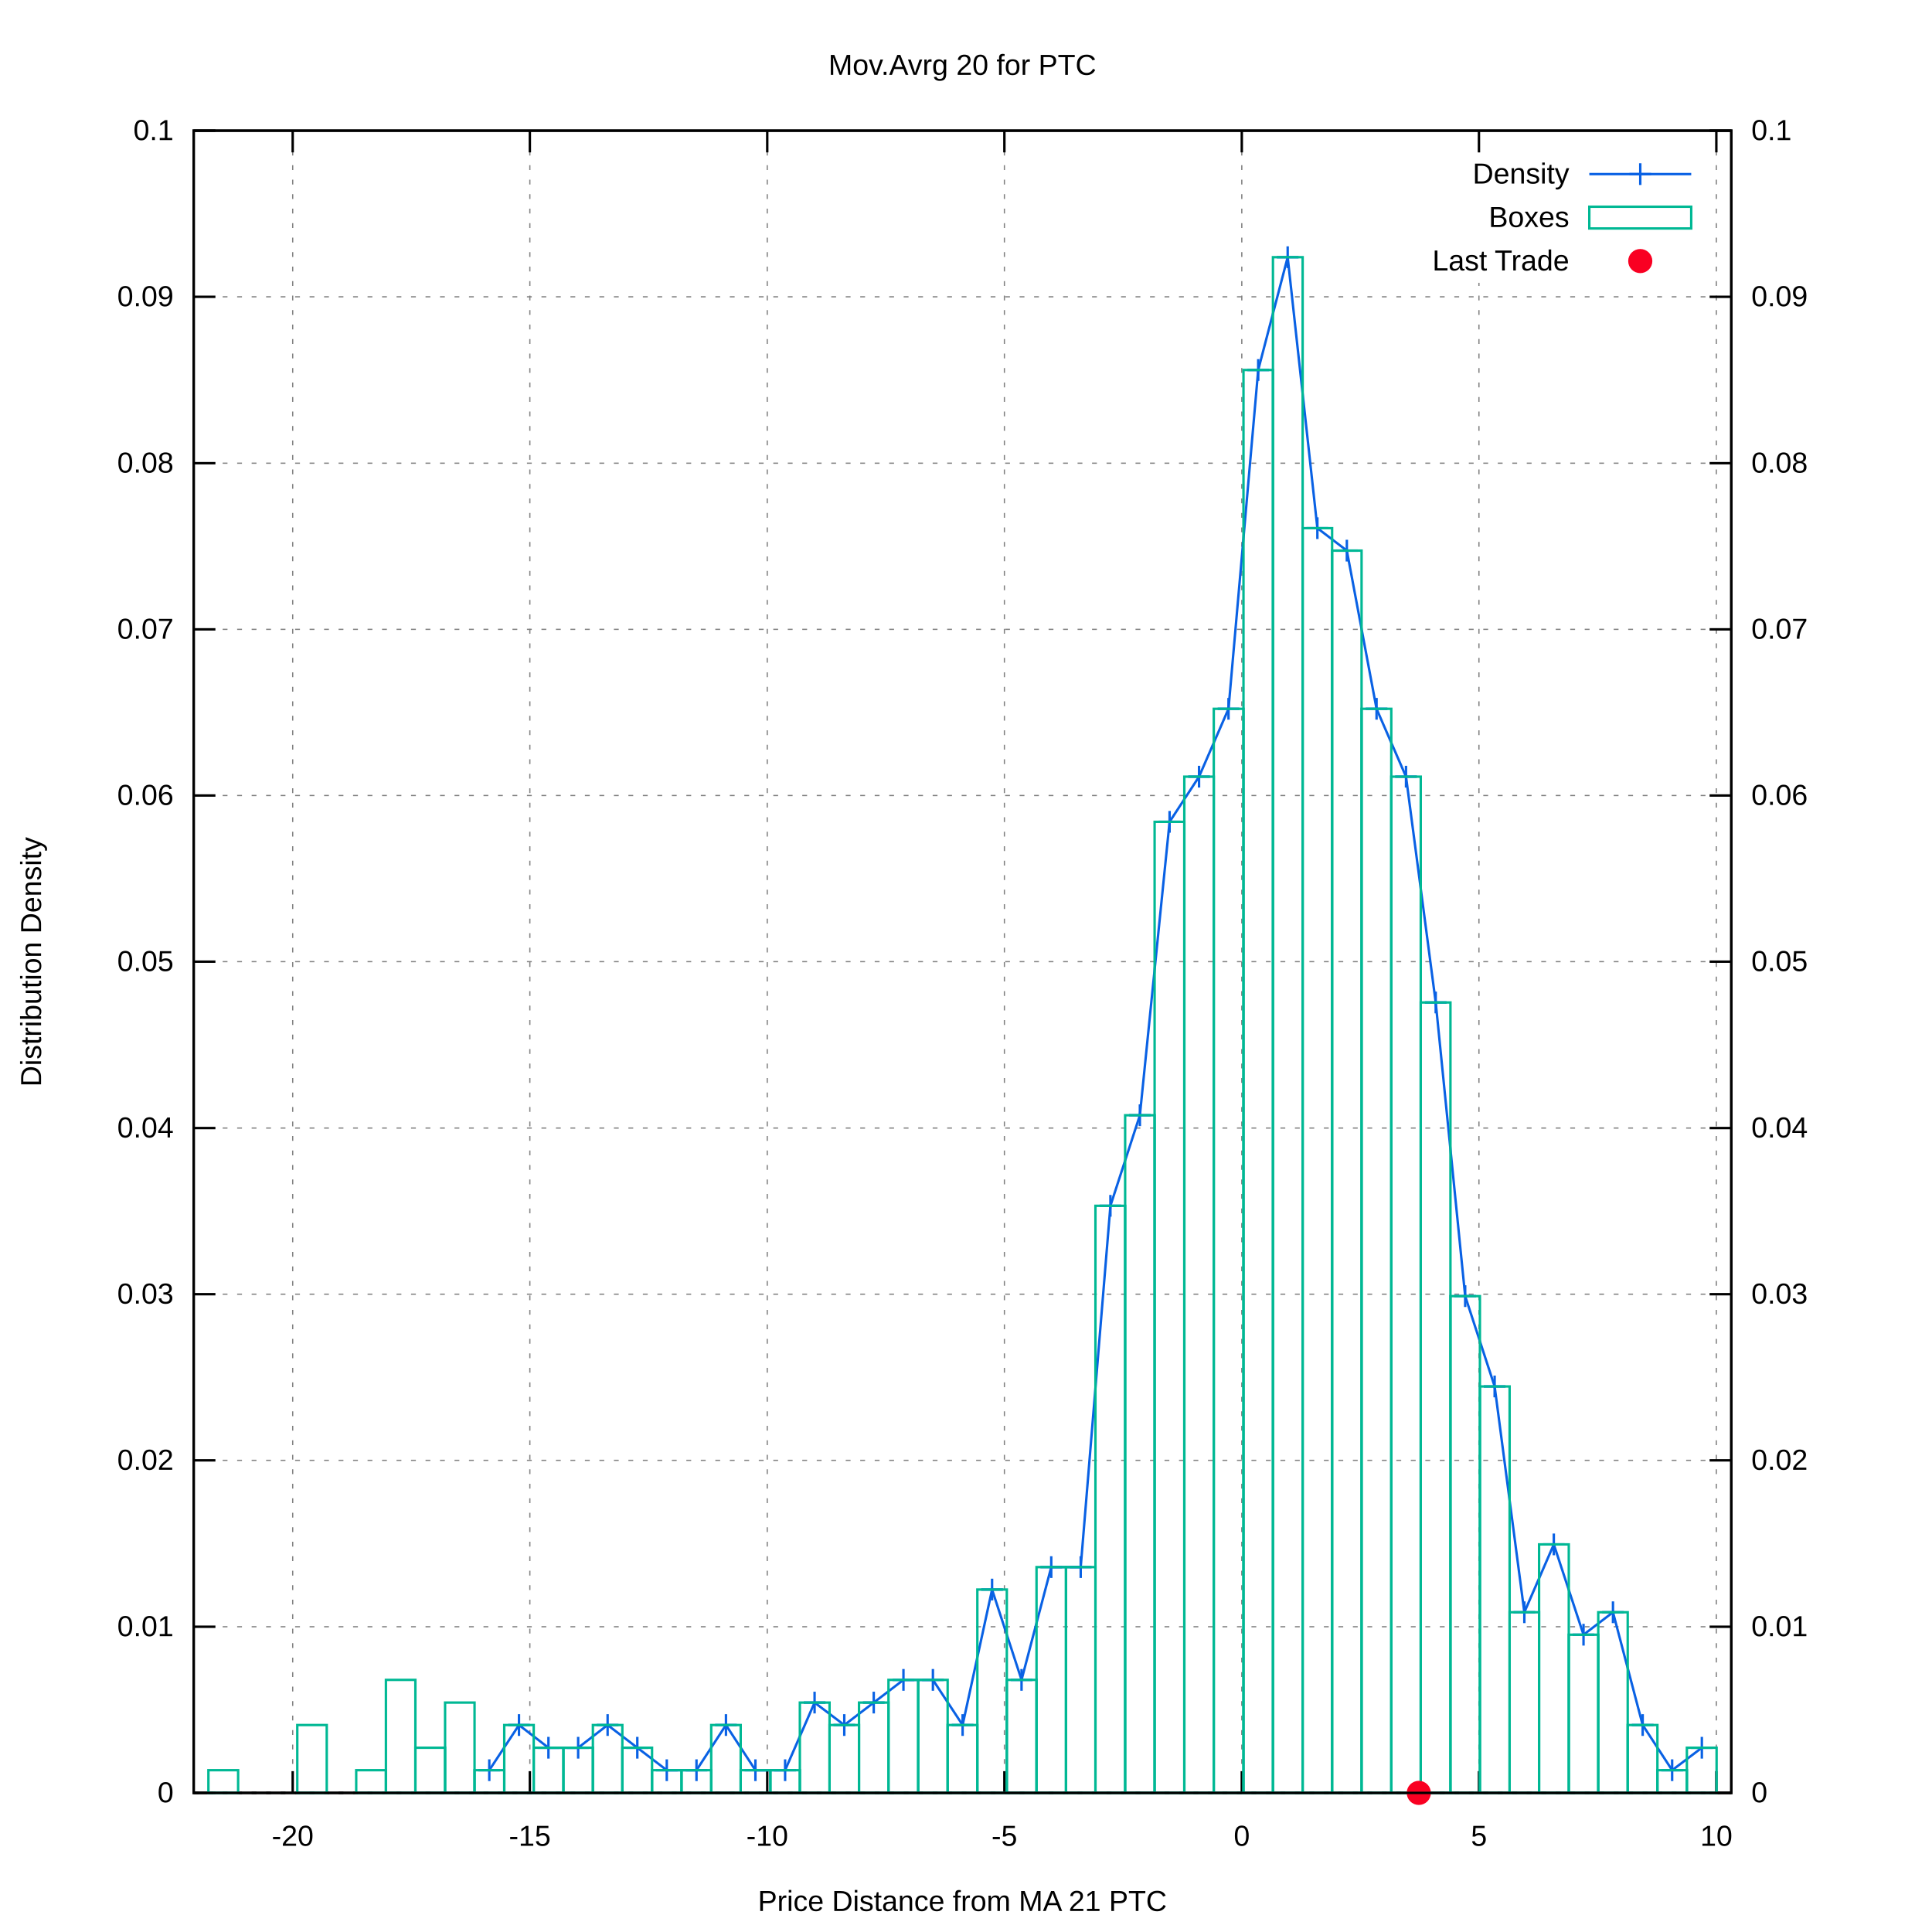
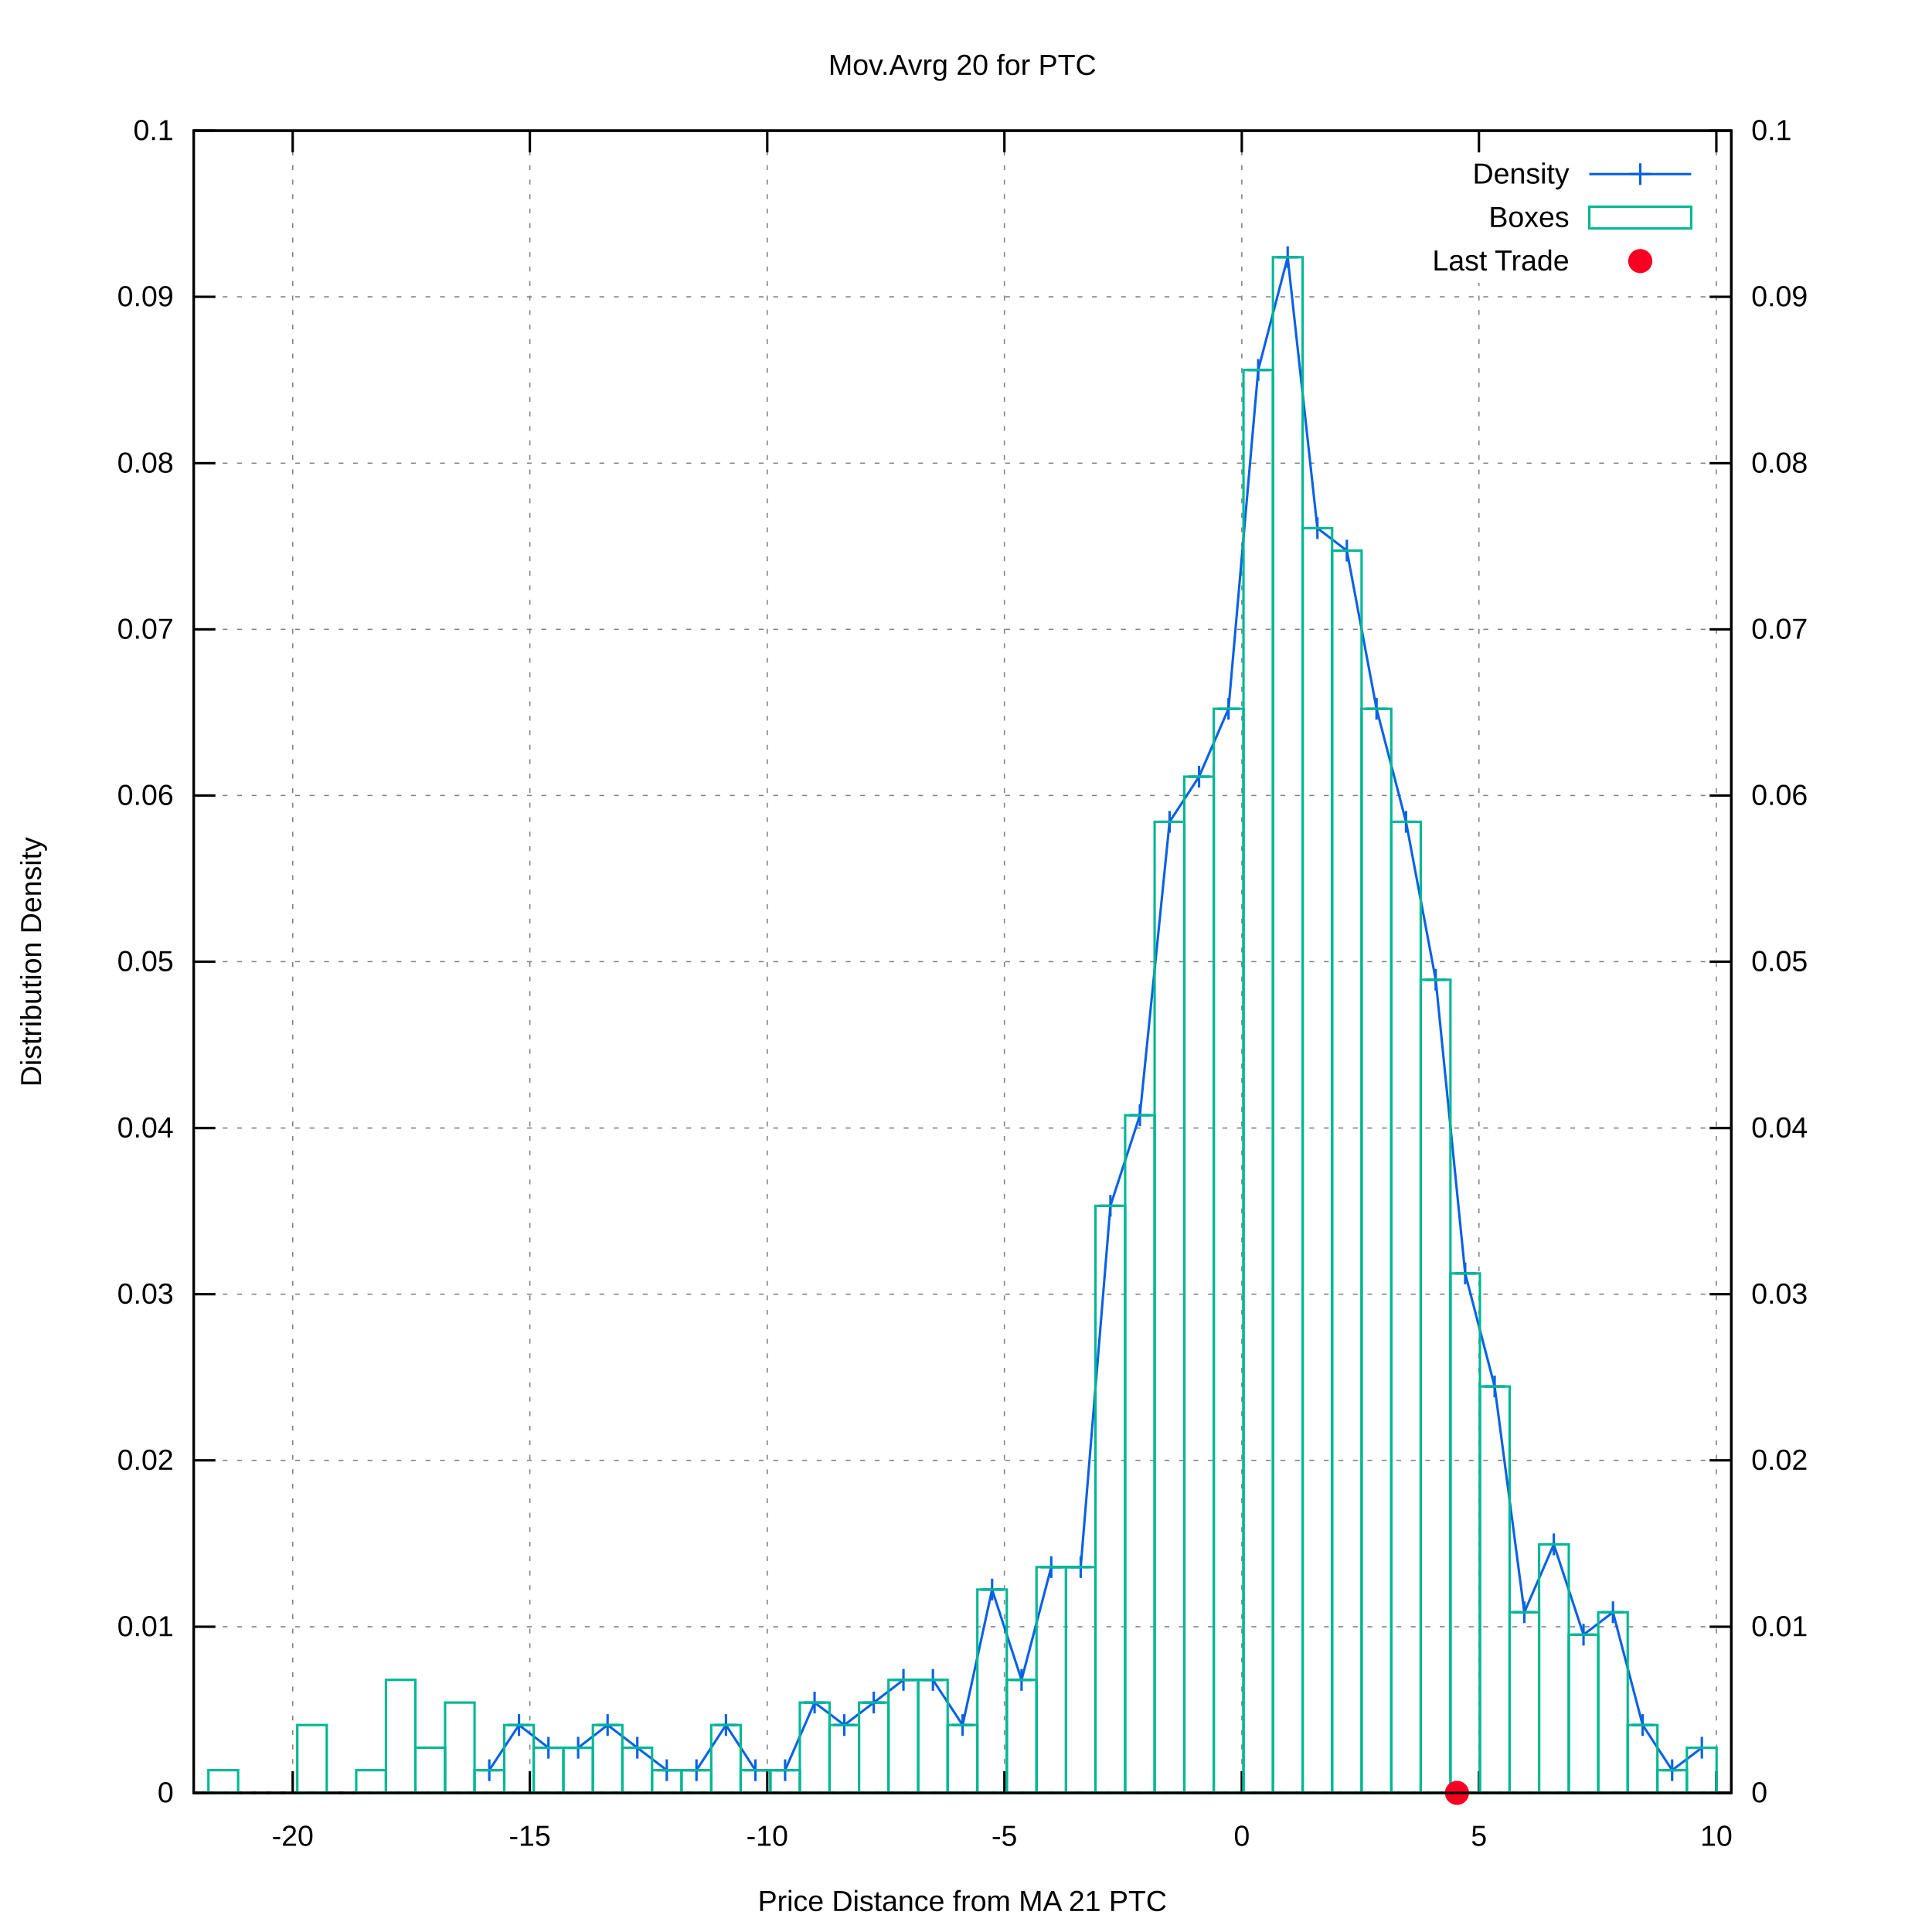
<svg xmlns="http://www.w3.org/2000/svg" xmlns:xlink="http://www.w3.org/1999/xlink" viewBox="0 0 800 800">
  <g id="gnuplot_canvas">
    <rect x="0" y="0" width="800" height="800" fill="#ffffff" />
    <defs>
      <circle id="gpDot" r="0.5" stroke-width="0.5" />
      <path id="gpPt0" stroke-width="0.222" stroke="currentColor" d="M-1,0 h2 M0,-1 v2" />
      <path id="gpPt1" stroke-width="0.222" stroke="currentColor" d="M-1,-1 L1,1 M1,-1 L-1,1" />
      <path id="gpPt2" stroke-width="0.222" stroke="currentColor" d="M-1,0 L1,0 M0,-1 L0,1 M-1,-1 L1,1 M-1,1 L1,-1" />
      <rect id="gpPt3" stroke-width="0.222" stroke="currentColor" x="-1" y="-1" width="2" height="2" />
      <rect id="gpPt4" stroke-width="0.222" stroke="currentColor" fill="currentColor" x="-1" y="-1" width="2" height="2" />
      <circle id="gpPt5" stroke-width="0.222" stroke="currentColor" cx="0" cy="0" r="1" />
      <use xlink:href="#gpPt5" id="gpPt6" fill="currentColor" stroke="none" />
      <path id="gpPt7" stroke-width="0.222" stroke="currentColor" d="M0,-1.33 L-1.33,0.67 L1.33,0.67 z" />
      <use xlink:href="#gpPt7" id="gpPt8" fill="currentColor" stroke="none" />
      <use xlink:href="#gpPt7" id="gpPt9" stroke="currentColor" transform="rotate(180)" />
      <use xlink:href="#gpPt9" id="gpPt10" fill="currentColor" stroke="none" />
      <use xlink:href="#gpPt3" id="gpPt11" stroke="currentColor" transform="rotate(45)" />
      <use xlink:href="#gpPt11" id="gpPt12" fill="currentColor" stroke="none" />
      <path id="gpPt13" stroke-width="0.222" stroke="currentColor" d="M0,1.330 L1.265,0.411 L0.782,-1.067 L-0.782,-1.076 L-1.265,0.411 z" />
      <use xlink:href="#gpPt13" id="gpPt14" fill="currentColor" stroke="none" />
      <filter id="textbox" filterUnits="objectBoundingBox" x="0" y="0" height="1" width="1">
        <feFlood flood-color="#FFFFFF" flood-opacity="1" result="bgnd" />
        <feComposite in="SourceGraphic" in2="bgnd" operator="atop" />
      </filter>
      <filter id="greybox" filterUnits="objectBoundingBox" x="0" y="0" height="1" width="1">
        <feFlood flood-color="lightgrey" flood-opacity="1" result="grey" />
        <feComposite in="SourceGraphic" in2="grey" operator="atop" />
      </filter>
    </defs>
    <g fill="none" color="#FFFFFF" stroke="black" stroke-width="1.00" stroke-linecap="butt" stroke-linejoin="miter">
</g>
    <g fill="none" color="black" stroke="currentColor" stroke-width="1.00" stroke-linecap="butt" stroke-linejoin="miter">
</g>
    <g fill="none" color="black" stroke="black" stroke-width="0.50" stroke-linecap="butt" stroke-linejoin="miter">
</g>
    <g fill="none" color="gray" stroke="currentColor" stroke-width="0.50" stroke-linecap="butt" stroke-linejoin="miter">
      <path stroke="gray" stroke-dasharray="2,4" class="gridline" d="M80.2,742.4 L716.9,742.4  " />
    </g>
    <g fill="none" color="gray" stroke="gray" stroke-width="1.00" stroke-linecap="butt" stroke-linejoin="miter">
</g>
    <g fill="none" color="black" stroke="currentColor" stroke-width="1.00" stroke-linecap="butt" stroke-linejoin="miter">
      <path stroke="black" d="M80.2,742.4 L89.2,742.4  " />
      <g transform="translate(71.9,746.3)" stroke="none" fill="black" font-family="arial" font-size="12.00" text-anchor="end">
        <text>
          <tspan font-family="arial"> 0</tspan>
        </text>
      </g>
    </g>
    <g fill="none" color="black" stroke="currentColor" stroke-width="1.00" stroke-linecap="butt" stroke-linejoin="miter">
</g>
    <g fill="none" color="black" stroke="black" stroke-width="0.50" stroke-linecap="butt" stroke-linejoin="miter">
</g>
    <g fill="none" color="gray" stroke="currentColor" stroke-width="0.50" stroke-linecap="butt" stroke-linejoin="miter">
      <path stroke="gray" stroke-dasharray="2,4" class="gridline" d="M80.2,673.6 L716.9,673.6  " />
    </g>
    <g fill="none" color="gray" stroke="gray" stroke-width="1.00" stroke-linecap="butt" stroke-linejoin="miter">
</g>
    <g fill="none" color="black" stroke="currentColor" stroke-width="1.00" stroke-linecap="butt" stroke-linejoin="miter">
      <path stroke="black" d="M80.2,673.6 L89.2,673.6  " />
      <g transform="translate(71.9,677.5)" stroke="none" fill="black" font-family="arial" font-size="12.00" text-anchor="end">
        <text>
          <tspan font-family="arial"> 0.01</tspan>
        </text>
      </g>
    </g>
    <g fill="none" color="black" stroke="currentColor" stroke-width="1.00" stroke-linecap="butt" stroke-linejoin="miter">
</g>
    <g fill="none" color="black" stroke="black" stroke-width="0.50" stroke-linecap="butt" stroke-linejoin="miter">
</g>
    <g fill="none" color="gray" stroke="currentColor" stroke-width="0.50" stroke-linecap="butt" stroke-linejoin="miter">
      <path stroke="gray" stroke-dasharray="2,4" class="gridline" d="M80.2,604.7 L716.9,604.7  " />
    </g>
    <g fill="none" color="gray" stroke="gray" stroke-width="1.00" stroke-linecap="butt" stroke-linejoin="miter">
</g>
    <g fill="none" color="black" stroke="currentColor" stroke-width="1.00" stroke-linecap="butt" stroke-linejoin="miter">
      <path stroke="black" d="M80.2,604.7 L89.2,604.7  " />
      <g transform="translate(71.9,608.6)" stroke="none" fill="black" font-family="arial" font-size="12.00" text-anchor="end">
        <text>
          <tspan font-family="arial"> 0.02</tspan>
        </text>
      </g>
    </g>
    <g fill="none" color="black" stroke="currentColor" stroke-width="1.00" stroke-linecap="butt" stroke-linejoin="miter">
</g>
    <g fill="none" color="black" stroke="black" stroke-width="0.50" stroke-linecap="butt" stroke-linejoin="miter">
</g>
    <g fill="none" color="gray" stroke="currentColor" stroke-width="0.50" stroke-linecap="butt" stroke-linejoin="miter">
      <path stroke="gray" stroke-dasharray="2,4" class="gridline" d="M80.2,535.9 L716.9,535.9  " />
    </g>
    <g fill="none" color="gray" stroke="gray" stroke-width="1.00" stroke-linecap="butt" stroke-linejoin="miter">
</g>
    <g fill="none" color="black" stroke="currentColor" stroke-width="1.00" stroke-linecap="butt" stroke-linejoin="miter">
      <path stroke="black" d="M80.2,535.9 L89.2,535.9  " />
      <g transform="translate(71.9,539.8)" stroke="none" fill="black" font-family="arial" font-size="12.00" text-anchor="end">
        <text>
          <tspan font-family="arial"> 0.03</tspan>
        </text>
      </g>
    </g>
    <g fill="none" color="black" stroke="currentColor" stroke-width="1.00" stroke-linecap="butt" stroke-linejoin="miter">
</g>
    <g fill="none" color="black" stroke="black" stroke-width="0.50" stroke-linecap="butt" stroke-linejoin="miter">
</g>
    <g fill="none" color="gray" stroke="currentColor" stroke-width="0.50" stroke-linecap="butt" stroke-linejoin="miter">
      <path stroke="gray" stroke-dasharray="2,4" class="gridline" d="M80.2,467.1 L716.9,467.1  " />
    </g>
    <g fill="none" color="gray" stroke="gray" stroke-width="1.00" stroke-linecap="butt" stroke-linejoin="miter">
</g>
    <g fill="none" color="black" stroke="currentColor" stroke-width="1.00" stroke-linecap="butt" stroke-linejoin="miter">
      <path stroke="black" d="M80.2,467.1 L89.2,467.1  " />
      <g transform="translate(71.9,471.0)" stroke="none" fill="black" font-family="arial" font-size="12.00" text-anchor="end">
        <text>
          <tspan font-family="arial"> 0.04</tspan>
        </text>
      </g>
    </g>
    <g fill="none" color="black" stroke="currentColor" stroke-width="1.00" stroke-linecap="butt" stroke-linejoin="miter">
</g>
    <g fill="none" color="black" stroke="black" stroke-width="0.50" stroke-linecap="butt" stroke-linejoin="miter">
</g>
    <g fill="none" color="gray" stroke="currentColor" stroke-width="0.50" stroke-linecap="butt" stroke-linejoin="miter">
      <path stroke="gray" stroke-dasharray="2,4" class="gridline" d="M80.2,398.2 L716.9,398.2  " />
    </g>
    <g fill="none" color="gray" stroke="gray" stroke-width="1.00" stroke-linecap="butt" stroke-linejoin="miter">
</g>
    <g fill="none" color="black" stroke="currentColor" stroke-width="1.00" stroke-linecap="butt" stroke-linejoin="miter">
      <path stroke="black" d="M80.2,398.2 L89.2,398.2  " />
      <g transform="translate(71.9,402.1)" stroke="none" fill="black" font-family="arial" font-size="12.00" text-anchor="end">
        <text>
          <tspan font-family="arial"> 0.05</tspan>
        </text>
      </g>
    </g>
    <g fill="none" color="black" stroke="currentColor" stroke-width="1.00" stroke-linecap="butt" stroke-linejoin="miter">
</g>
    <g fill="none" color="black" stroke="black" stroke-width="0.50" stroke-linecap="butt" stroke-linejoin="miter">
</g>
    <g fill="none" color="gray" stroke="currentColor" stroke-width="0.50" stroke-linecap="butt" stroke-linejoin="miter">
      <path stroke="gray" stroke-dasharray="2,4" class="gridline" d="M80.2,329.4 L716.9,329.4  " />
    </g>
    <g fill="none" color="gray" stroke="gray" stroke-width="1.00" stroke-linecap="butt" stroke-linejoin="miter">
</g>
    <g fill="none" color="black" stroke="currentColor" stroke-width="1.00" stroke-linecap="butt" stroke-linejoin="miter">
      <path stroke="black" d="M80.2,329.4 L89.2,329.4  " />
      <g transform="translate(71.9,333.3)" stroke="none" fill="black" font-family="arial" font-size="12.00" text-anchor="end">
        <text>
          <tspan font-family="arial"> 0.06</tspan>
        </text>
      </g>
    </g>
    <g fill="none" color="black" stroke="currentColor" stroke-width="1.00" stroke-linecap="butt" stroke-linejoin="miter">
</g>
    <g fill="none" color="black" stroke="black" stroke-width="0.50" stroke-linecap="butt" stroke-linejoin="miter">
</g>
    <g fill="none" color="gray" stroke="currentColor" stroke-width="0.50" stroke-linecap="butt" stroke-linejoin="miter">
      <path stroke="gray" stroke-dasharray="2,4" class="gridline" d="M80.2,260.6 L716.9,260.6  " />
    </g>
    <g fill="none" color="gray" stroke="gray" stroke-width="1.00" stroke-linecap="butt" stroke-linejoin="miter">
</g>
    <g fill="none" color="black" stroke="currentColor" stroke-width="1.00" stroke-linecap="butt" stroke-linejoin="miter">
      <path stroke="black" d="M80.2,260.6 L89.2,260.6  " />
      <g transform="translate(71.9,264.5)" stroke="none" fill="black" font-family="arial" font-size="12.00" text-anchor="end">
        <text>
          <tspan font-family="arial"> 0.07</tspan>
        </text>
      </g>
    </g>
    <g fill="none" color="black" stroke="currentColor" stroke-width="1.00" stroke-linecap="butt" stroke-linejoin="miter">
</g>
    <g fill="none" color="black" stroke="black" stroke-width="0.50" stroke-linecap="butt" stroke-linejoin="miter">
</g>
    <g fill="none" color="gray" stroke="currentColor" stroke-width="0.50" stroke-linecap="butt" stroke-linejoin="miter">
      <path stroke="gray" stroke-dasharray="2,4" class="gridline" d="M80.2,191.8 L716.9,191.8  " />
    </g>
    <g fill="none" color="gray" stroke="gray" stroke-width="1.00" stroke-linecap="butt" stroke-linejoin="miter">
</g>
    <g fill="none" color="black" stroke="currentColor" stroke-width="1.00" stroke-linecap="butt" stroke-linejoin="miter">
      <path stroke="black" d="M80.2,191.8 L89.2,191.8  " />
      <g transform="translate(71.9,195.7)" stroke="none" fill="black" font-family="arial" font-size="12.00" text-anchor="end">
        <text>
          <tspan font-family="arial"> 0.08</tspan>
        </text>
      </g>
    </g>
    <g fill="none" color="black" stroke="currentColor" stroke-width="1.00" stroke-linecap="butt" stroke-linejoin="miter">
</g>
    <g fill="none" color="black" stroke="black" stroke-width="0.50" stroke-linecap="butt" stroke-linejoin="miter">
</g>
    <g fill="none" color="gray" stroke="currentColor" stroke-width="0.50" stroke-linecap="butt" stroke-linejoin="miter">
      <path stroke="gray" stroke-dasharray="2,4" class="gridline" d="M80.2,122.9 L716.9,122.9  " />
    </g>
    <g fill="none" color="gray" stroke="gray" stroke-width="1.00" stroke-linecap="butt" stroke-linejoin="miter">
</g>
    <g fill="none" color="black" stroke="currentColor" stroke-width="1.00" stroke-linecap="butt" stroke-linejoin="miter">
      <path stroke="black" d="M80.2,122.9 L89.2,122.9  " />
      <g transform="translate(71.9,126.8)" stroke="none" fill="black" font-family="arial" font-size="12.00" text-anchor="end">
        <text>
          <tspan font-family="arial"> 0.09</tspan>
        </text>
      </g>
    </g>
    <g fill="none" color="black" stroke="currentColor" stroke-width="1.00" stroke-linecap="butt" stroke-linejoin="miter">
</g>
    <g fill="none" color="black" stroke="black" stroke-width="0.50" stroke-linecap="butt" stroke-linejoin="miter">
</g>
    <g fill="none" color="gray" stroke="currentColor" stroke-width="0.50" stroke-linecap="butt" stroke-linejoin="miter">
      <path stroke="gray" stroke-dasharray="2,4" class="gridline" d="M80.2,54.1 L716.9,54.1  " />
    </g>
    <g fill="none" color="gray" stroke="gray" stroke-width="1.00" stroke-linecap="butt" stroke-linejoin="miter">
</g>
    <g fill="none" color="black" stroke="currentColor" stroke-width="1.00" stroke-linecap="butt" stroke-linejoin="miter">
      <path stroke="black" d="M80.2,54.1 L89.2,54.1  " />
      <g transform="translate(71.9,58.0)" stroke="none" fill="black" font-family="arial" font-size="12.00" text-anchor="end">
        <text>
          <tspan font-family="arial"> 0.1</tspan>
        </text>
      </g>
    </g>
    <g fill="none" color="black" stroke="currentColor" stroke-width="1.00" stroke-linecap="butt" stroke-linejoin="miter">
</g>
    <g fill="none" color="black" stroke="black" stroke-width="0.50" stroke-linecap="butt" stroke-linejoin="miter">
</g>
    <g fill="none" color="gray" stroke="currentColor" stroke-width="0.50" stroke-linecap="butt" stroke-linejoin="miter">
      <path stroke="gray" stroke-dasharray="2,4" class="gridline" d="M121.2,742.4 L121.2,54.1  " />
    </g>
    <g fill="none" color="gray" stroke="gray" stroke-width="1.00" stroke-linecap="butt" stroke-linejoin="miter">
</g>
    <g fill="none" color="black" stroke="currentColor" stroke-width="1.00" stroke-linecap="butt" stroke-linejoin="miter">
      <path stroke="black" d="M121.2,742.4 L121.2,733.4 M121.2,54.1 L121.2,63.1  " />
      <g transform="translate(121.2,764.3)" stroke="none" fill="black" font-family="arial" font-size="12.00" text-anchor="middle">
        <text>
          <tspan font-family="arial">-20</tspan>
        </text>
      </g>
    </g>
    <g fill="none" color="black" stroke="currentColor" stroke-width="1.00" stroke-linecap="butt" stroke-linejoin="miter">
</g>
    <g fill="none" color="black" stroke="black" stroke-width="0.50" stroke-linecap="butt" stroke-linejoin="miter">
</g>
    <g fill="none" color="gray" stroke="currentColor" stroke-width="0.50" stroke-linecap="butt" stroke-linejoin="miter">
      <path stroke="gray" stroke-dasharray="2,4" class="gridline" d="M219.4,742.4 L219.4,54.1  " />
    </g>
    <g fill="none" color="gray" stroke="gray" stroke-width="1.00" stroke-linecap="butt" stroke-linejoin="miter">
</g>
    <g fill="none" color="black" stroke="currentColor" stroke-width="1.00" stroke-linecap="butt" stroke-linejoin="miter">
      <path stroke="black" d="M219.4,742.4 L219.4,733.4 M219.4,54.1 L219.4,63.1  " />
      <g transform="translate(219.4,764.3)" stroke="none" fill="black" font-family="arial" font-size="12.00" text-anchor="middle">
        <text>
          <tspan font-family="arial">-15</tspan>
        </text>
      </g>
    </g>
    <g fill="none" color="black" stroke="currentColor" stroke-width="1.00" stroke-linecap="butt" stroke-linejoin="miter">
</g>
    <g fill="none" color="black" stroke="black" stroke-width="0.50" stroke-linecap="butt" stroke-linejoin="miter">
</g>
    <g fill="none" color="gray" stroke="currentColor" stroke-width="0.50" stroke-linecap="butt" stroke-linejoin="miter">
      <path stroke="gray" stroke-dasharray="2,4" class="gridline" d="M317.7,742.4 L317.7,54.1  " />
    </g>
    <g fill="none" color="gray" stroke="gray" stroke-width="1.00" stroke-linecap="butt" stroke-linejoin="miter">
</g>
    <g fill="none" color="black" stroke="currentColor" stroke-width="1.00" stroke-linecap="butt" stroke-linejoin="miter">
      <path stroke="black" d="M317.7,742.4 L317.7,733.4 M317.7,54.1 L317.7,63.1  " />
      <g transform="translate(317.7,764.3)" stroke="none" fill="black" font-family="arial" font-size="12.00" text-anchor="middle">
        <text>
          <tspan font-family="arial">-10</tspan>
        </text>
      </g>
    </g>
    <g fill="none" color="black" stroke="currentColor" stroke-width="1.00" stroke-linecap="butt" stroke-linejoin="miter">
</g>
    <g fill="none" color="black" stroke="black" stroke-width="0.50" stroke-linecap="butt" stroke-linejoin="miter">
</g>
    <g fill="none" color="gray" stroke="currentColor" stroke-width="0.50" stroke-linecap="butt" stroke-linejoin="miter">
      <path stroke="gray" stroke-dasharray="2,4" class="gridline" d="M415.9,742.4 L415.9,54.1  " />
    </g>
    <g fill="none" color="gray" stroke="gray" stroke-width="1.00" stroke-linecap="butt" stroke-linejoin="miter">
</g>
    <g fill="none" color="black" stroke="currentColor" stroke-width="1.00" stroke-linecap="butt" stroke-linejoin="miter">
      <path stroke="black" d="M415.9,742.4 L415.9,733.4 M415.9,54.1 L415.9,63.1  " />
      <g transform="translate(415.9,764.3)" stroke="none" fill="black" font-family="arial" font-size="12.00" text-anchor="middle">
        <text>
          <tspan font-family="arial">-5</tspan>
        </text>
      </g>
    </g>
    <g fill="none" color="black" stroke="currentColor" stroke-width="1.00" stroke-linecap="butt" stroke-linejoin="miter">
</g>
    <g fill="none" color="black" stroke="black" stroke-width="0.50" stroke-linecap="butt" stroke-linejoin="miter">
</g>
    <g fill="none" color="gray" stroke="currentColor" stroke-width="0.50" stroke-linecap="butt" stroke-linejoin="miter">
      <path stroke="gray" stroke-dasharray="2,4" class="gridline" d="M514.2,742.4 L514.2,54.1  " />
    </g>
    <g fill="none" color="gray" stroke="gray" stroke-width="1.00" stroke-linecap="butt" stroke-linejoin="miter">
</g>
    <g fill="none" color="black" stroke="currentColor" stroke-width="1.00" stroke-linecap="butt" stroke-linejoin="miter">
      <path stroke="black" d="M514.2,742.4 L514.2,733.4 M514.2,54.1 L514.2,63.1  " />
      <g transform="translate(514.2,764.3)" stroke="none" fill="black" font-family="arial" font-size="12.00" text-anchor="middle">
        <text>
          <tspan font-family="arial"> 0</tspan>
        </text>
      </g>
    </g>
    <g fill="none" color="black" stroke="currentColor" stroke-width="1.00" stroke-linecap="butt" stroke-linejoin="miter">
</g>
    <g fill="none" color="black" stroke="black" stroke-width="0.50" stroke-linecap="butt" stroke-linejoin="miter">
</g>
    <g fill="none" color="gray" stroke="currentColor" stroke-width="0.50" stroke-linecap="butt" stroke-linejoin="miter">
      <path stroke="gray" stroke-dasharray="2,4" class="gridline" d="M612.4,742.4 L612.4,117.1 M612.4,63.1 L612.4,54.1  " />
    </g>
    <g fill="none" color="gray" stroke="gray" stroke-width="1.00" stroke-linecap="butt" stroke-linejoin="miter">
</g>
    <g fill="none" color="black" stroke="currentColor" stroke-width="1.00" stroke-linecap="butt" stroke-linejoin="miter">
      <path stroke="black" d="M612.4,742.4 L612.4,733.4 M612.4,54.1 L612.4,63.1  " />
      <g transform="translate(612.4,764.3)" stroke="none" fill="black" font-family="arial" font-size="12.00" text-anchor="middle">
        <text>
          <tspan font-family="arial"> 5</tspan>
        </text>
      </g>
    </g>
    <g fill="none" color="black" stroke="currentColor" stroke-width="1.00" stroke-linecap="butt" stroke-linejoin="miter">
</g>
    <g fill="none" color="black" stroke="black" stroke-width="0.50" stroke-linecap="butt" stroke-linejoin="miter">
</g>
    <g fill="none" color="gray" stroke="currentColor" stroke-width="0.50" stroke-linecap="butt" stroke-linejoin="miter">
      <path stroke="gray" stroke-dasharray="2,4" class="gridline" d="M710.7,742.4 L710.7,54.1  " />
    </g>
    <g fill="none" color="gray" stroke="gray" stroke-width="1.00" stroke-linecap="butt" stroke-linejoin="miter">
</g>
    <g fill="none" color="black" stroke="currentColor" stroke-width="1.00" stroke-linecap="butt" stroke-linejoin="miter">
      <path stroke="black" d="M710.7,742.4 L710.7,733.4 M710.7,54.1 L710.7,63.1  " />
      <g transform="translate(710.7,764.3)" stroke="none" fill="black" font-family="arial" font-size="12.00" text-anchor="middle">
        <text>
          <tspan font-family="arial"> 10</tspan>
        </text>
      </g>
    </g>
    <g fill="none" color="black" stroke="currentColor" stroke-width="1.00" stroke-linecap="butt" stroke-linejoin="miter">
      <path stroke="black" d="M716.9,742.4 L707.9,742.4  " />
      <g transform="translate(725.2,746.3)" stroke="none" fill="black" font-family="arial" font-size="12.00" text-anchor="start">
        <text>
          <tspan font-family="arial"> 0</tspan>
        </text>
      </g>
    </g>
    <g fill="none" color="black" stroke="currentColor" stroke-width="1.00" stroke-linecap="butt" stroke-linejoin="miter">
      <path stroke="black" d="M716.9,673.6 L707.9,673.6  " />
      <g transform="translate(725.2,677.5)" stroke="none" fill="black" font-family="arial" font-size="12.00" text-anchor="start">
        <text>
          <tspan font-family="arial"> 0.01</tspan>
        </text>
      </g>
    </g>
    <g fill="none" color="black" stroke="currentColor" stroke-width="1.00" stroke-linecap="butt" stroke-linejoin="miter">
      <path stroke="black" d="M716.9,604.7 L707.9,604.7  " />
      <g transform="translate(725.2,608.6)" stroke="none" fill="black" font-family="arial" font-size="12.00" text-anchor="start">
        <text>
          <tspan font-family="arial"> 0.02</tspan>
        </text>
      </g>
    </g>
    <g fill="none" color="black" stroke="currentColor" stroke-width="1.00" stroke-linecap="butt" stroke-linejoin="miter">
      <path stroke="black" d="M716.9,535.9 L707.9,535.9  " />
      <g transform="translate(725.2,539.8)" stroke="none" fill="black" font-family="arial" font-size="12.00" text-anchor="start">
        <text>
          <tspan font-family="arial"> 0.03</tspan>
        </text>
      </g>
    </g>
    <g fill="none" color="black" stroke="currentColor" stroke-width="1.00" stroke-linecap="butt" stroke-linejoin="miter">
      <path stroke="black" d="M716.9,467.1 L707.9,467.1  " />
      <g transform="translate(725.2,471.0)" stroke="none" fill="black" font-family="arial" font-size="12.00" text-anchor="start">
        <text>
          <tspan font-family="arial"> 0.04</tspan>
        </text>
      </g>
    </g>
    <g fill="none" color="black" stroke="currentColor" stroke-width="1.00" stroke-linecap="butt" stroke-linejoin="miter">
      <path stroke="black" d="M716.9,398.2 L707.9,398.2  " />
      <g transform="translate(725.2,402.1)" stroke="none" fill="black" font-family="arial" font-size="12.00" text-anchor="start">
        <text>
          <tspan font-family="arial"> 0.05</tspan>
        </text>
      </g>
    </g>
    <g fill="none" color="black" stroke="currentColor" stroke-width="1.00" stroke-linecap="butt" stroke-linejoin="miter">
      <path stroke="black" d="M716.9,329.4 L707.9,329.4  " />
      <g transform="translate(725.2,333.3)" stroke="none" fill="black" font-family="arial" font-size="12.00" text-anchor="start">
        <text>
          <tspan font-family="arial"> 0.06</tspan>
        </text>
      </g>
    </g>
    <g fill="none" color="black" stroke="currentColor" stroke-width="1.00" stroke-linecap="butt" stroke-linejoin="miter">
      <path stroke="black" d="M716.9,260.6 L707.9,260.6  " />
      <g transform="translate(725.2,264.5)" stroke="none" fill="black" font-family="arial" font-size="12.00" text-anchor="start">
        <text>
          <tspan font-family="arial"> 0.07</tspan>
        </text>
      </g>
    </g>
    <g fill="none" color="black" stroke="currentColor" stroke-width="1.00" stroke-linecap="butt" stroke-linejoin="miter">
      <path stroke="black" d="M716.9,191.8 L707.9,191.8  " />
      <g transform="translate(725.2,195.7)" stroke="none" fill="black" font-family="arial" font-size="12.00" text-anchor="start">
        <text>
          <tspan font-family="arial"> 0.08</tspan>
        </text>
      </g>
    </g>
    <g fill="none" color="black" stroke="currentColor" stroke-width="1.00" stroke-linecap="butt" stroke-linejoin="miter">
      <path stroke="black" d="M716.9,122.9 L707.9,122.9  " />
      <g transform="translate(725.2,126.8)" stroke="none" fill="black" font-family="arial" font-size="12.00" text-anchor="start">
        <text>
          <tspan font-family="arial"> 0.09</tspan>
        </text>
      </g>
    </g>
    <g fill="none" color="black" stroke="currentColor" stroke-width="1.00" stroke-linecap="butt" stroke-linejoin="miter">
      <path stroke="black" d="M716.9,54.1 L707.9,54.1  " />
      <g transform="translate(725.2,58.0)" stroke="none" fill="black" font-family="arial" font-size="12.00" text-anchor="start">
        <text>
          <tspan font-family="arial"> 0.1</tspan>
        </text>
      </g>
    </g>
    <g fill="none" color="black" stroke="currentColor" stroke-width="1.00" stroke-linecap="butt" stroke-linejoin="miter">
</g>
    <g fill="none" color="gray" stroke="currentColor" stroke-width="1.00" stroke-linecap="butt" stroke-linejoin="miter">
      <path stroke="black" stroke-dasharray="2,4" d="M80.2,742.4 L716.9,742.4  " />
    </g>
    <g fill="none" color="black" stroke="currentColor" stroke-width="1.00" stroke-linecap="butt" stroke-linejoin="miter">
      <path stroke="black" d="M80.2,54.1 L80.2,742.4 L716.9,742.4 L716.9,54.1 L80.2,54.1 Z  " />
    </g>
    <g fill="none" color="black" stroke="currentColor" stroke-width="1.00" stroke-linecap="butt" stroke-linejoin="miter">
      <g transform="translate(17.0,398.3) rotate(270)" stroke="none" fill="black" font-family="arial" font-size="12.00" text-anchor="middle">
        <text>
          <tspan font-family="arial">Distribution Density</tspan>
        </text>
      </g>
    </g>
    <g fill="none" color="black" stroke="currentColor" stroke-width="1.00" stroke-linecap="butt" stroke-linejoin="miter">
      <g transform="translate(398.5,791.3)" stroke="none" fill="black" font-family="arial" font-size="12.00" text-anchor="middle">
        <text>
          <tspan font-family="arial">Price Distance from MA 21 PTC</tspan>
        </text>
      </g>
    </g>
    <g fill="none" color="black" stroke="currentColor" stroke-width="1.00" stroke-linecap="butt" stroke-linejoin="miter">
      <g transform="translate(398.5,31.0)" stroke="none" fill="black" font-family="arial" font-size="12.00" text-anchor="middle">
        <text>
          <tspan font-family="arial">Mov.Avrg 20 for PTC </tspan>
        </text>
      </g>
    </g>
    <g id="gnuplot_plot_1">
      <g fill="none" color="black" stroke="currentColor" stroke-width="1.00" stroke-linecap="butt" stroke-linejoin="miter">
        <g transform="translate(649.8,76.0)" stroke="none" fill="black" font-family="arial" font-size="12.00" text-anchor="end">
          <text>
            <tspan font-family="arial">Density</tspan>
          </text>
        </g>
      </g>
      <g fill="none" color="black" stroke="currentColor" stroke-width="1.00" stroke-linecap="butt" stroke-linejoin="miter">
-         <path stroke="rgb(  9,  97, 228)" d="M658.1,72.1 L700.3,72.1 M202.6,733.0 L214.9,714.3 L227.1,723.7 L239.4,723.7 L251.6,714.3 L263.9,723.7   L276.1,733.0 L288.4,733.0 L300.6,714.3 L312.8,733.0 L325.1,733.0 L337.3,705.0 L349.6,714.3 L361.8,705.0   L374.1,695.6 L386.3,695.6 L398.6,714.3 L410.8,658.2 L423.0,695.6 L435.3,648.9 L447.5,648.9 L459.8,499.3   L472.0,461.8 L484.3,340.3 L496.5,321.6 L508.7,293.5 L521.0,153.2 L533.2,106.5 L545.5,218.7 L557.7,228.0   L570.0,293.5 L582.2,321.6 L594.5,415.1 L606.7,536.7 L618.9,574.1 L631.2,667.6 L643.4,639.5 L655.7,676.9   L667.9,667.6 L680.2,714.3 L692.4,733.0 L704.7,723.7  " />
+         <path stroke="rgb(  9,  97, 228)" d="M658.1,72.1 L700.3,72.1 M202.6,733.0 L214.9,714.3 L227.1,723.7 L239.4,723.7 L251.6,714.3 L263.9,723.7   L276.1,733.0 L288.4,733.0 L300.6,714.3 L312.8,733.0 L325.1,733.0 L337.3,705.0 L349.6,714.3 L361.8,705.0   L374.1,695.6 L386.3,695.6 L398.6,714.3 L410.8,658.2 L423.0,695.6 L435.3,648.9 L447.5,648.9 L459.8,499.3   L472.0,461.8 L484.3,340.3 L496.5,321.6 L508.7,293.5 L521.0,153.2 L533.2,106.5 L545.5,218.7 L557.7,228.0   L570.0,293.5 L582.2,340.3 L594.5,405.7 L606.7,527.3 L618.9,574.1 L631.2,667.6 L643.4,639.5 L655.7,676.9   L667.9,667.6 L680.2,714.3 L692.4,733.0 L704.7,723.7  " />
        <use xlink:href="#gpPt0" transform="translate(202.6,733.0) scale(4.50)" color="rgb(  9,  97, 228)" />
        <use xlink:href="#gpPt0" transform="translate(214.9,714.3) scale(4.50)" color="rgb(  9,  97, 228)" />
        <use xlink:href="#gpPt0" transform="translate(227.1,723.7) scale(4.50)" color="rgb(  9,  97, 228)" />
        <use xlink:href="#gpPt0" transform="translate(239.4,723.7) scale(4.50)" color="rgb(  9,  97, 228)" />
        <use xlink:href="#gpPt0" transform="translate(251.6,714.3) scale(4.50)" color="rgb(  9,  97, 228)" />
        <use xlink:href="#gpPt0" transform="translate(263.9,723.7) scale(4.50)" color="rgb(  9,  97, 228)" />
        <use xlink:href="#gpPt0" transform="translate(276.1,733.0) scale(4.50)" color="rgb(  9,  97, 228)" />
        <use xlink:href="#gpPt0" transform="translate(288.4,733.0) scale(4.50)" color="rgb(  9,  97, 228)" />
        <use xlink:href="#gpPt0" transform="translate(300.6,714.3) scale(4.50)" color="rgb(  9,  97, 228)" />
        <use xlink:href="#gpPt0" transform="translate(312.8,733.0) scale(4.50)" color="rgb(  9,  97, 228)" />
        <use xlink:href="#gpPt0" transform="translate(325.1,733.0) scale(4.50)" color="rgb(  9,  97, 228)" />
        <use xlink:href="#gpPt0" transform="translate(337.3,705.0) scale(4.50)" color="rgb(  9,  97, 228)" />
        <use xlink:href="#gpPt0" transform="translate(349.6,714.3) scale(4.50)" color="rgb(  9,  97, 228)" />
        <use xlink:href="#gpPt0" transform="translate(361.8,705.0) scale(4.50)" color="rgb(  9,  97, 228)" />
        <use xlink:href="#gpPt0" transform="translate(374.1,695.6) scale(4.50)" color="rgb(  9,  97, 228)" />
        <use xlink:href="#gpPt0" transform="translate(386.3,695.6) scale(4.50)" color="rgb(  9,  97, 228)" />
        <use xlink:href="#gpPt0" transform="translate(398.6,714.3) scale(4.50)" color="rgb(  9,  97, 228)" />
        <use xlink:href="#gpPt0" transform="translate(410.8,658.2) scale(4.50)" color="rgb(  9,  97, 228)" />
        <use xlink:href="#gpPt0" transform="translate(423.0,695.6) scale(4.50)" color="rgb(  9,  97, 228)" />
        <use xlink:href="#gpPt0" transform="translate(435.3,648.9) scale(4.50)" color="rgb(  9,  97, 228)" />
        <use xlink:href="#gpPt0" transform="translate(447.5,648.9) scale(4.50)" color="rgb(  9,  97, 228)" />
        <use xlink:href="#gpPt0" transform="translate(459.8,499.3) scale(4.50)" color="rgb(  9,  97, 228)" />
        <use xlink:href="#gpPt0" transform="translate(472.0,461.8) scale(4.50)" color="rgb(  9,  97, 228)" />
        <use xlink:href="#gpPt0" transform="translate(484.3,340.3) scale(4.50)" color="rgb(  9,  97, 228)" />
        <use xlink:href="#gpPt0" transform="translate(496.5,321.6) scale(4.50)" color="rgb(  9,  97, 228)" />
        <use xlink:href="#gpPt0" transform="translate(508.7,293.5) scale(4.50)" color="rgb(  9,  97, 228)" />
        <use xlink:href="#gpPt0" transform="translate(521.0,153.2) scale(4.50)" color="rgb(  9,  97, 228)" />
        <use xlink:href="#gpPt0" transform="translate(533.2,106.5) scale(4.50)" color="rgb(  9,  97, 228)" />
        <use xlink:href="#gpPt0" transform="translate(545.5,218.7) scale(4.50)" color="rgb(  9,  97, 228)" />
        <use xlink:href="#gpPt0" transform="translate(557.7,228.0) scale(4.50)" color="rgb(  9,  97, 228)" />
        <use xlink:href="#gpPt0" transform="translate(570.0,293.5) scale(4.50)" color="rgb(  9,  97, 228)" />
-         <use xlink:href="#gpPt0" transform="translate(582.2,321.6) scale(4.50)" color="rgb(  9,  97, 228)" />
-         <use xlink:href="#gpPt0" transform="translate(594.5,415.1) scale(4.50)" color="rgb(  9,  97, 228)" />
-         <use xlink:href="#gpPt0" transform="translate(606.7,536.7) scale(4.50)" color="rgb(  9,  97, 228)" />
+         <use xlink:href="#gpPt0" transform="translate(582.2,340.3) scale(4.50)" color="rgb(  9,  97, 228)" />
+         <use xlink:href="#gpPt0" transform="translate(594.5,405.7) scale(4.50)" color="rgb(  9,  97, 228)" />
+         <use xlink:href="#gpPt0" transform="translate(606.7,527.3) scale(4.50)" color="rgb(  9,  97, 228)" />
        <use xlink:href="#gpPt0" transform="translate(618.9,574.1) scale(4.50)" color="rgb(  9,  97, 228)" />
        <use xlink:href="#gpPt0" transform="translate(631.2,667.6) scale(4.50)" color="rgb(  9,  97, 228)" />
        <use xlink:href="#gpPt0" transform="translate(643.4,639.5) scale(4.50)" color="rgb(  9,  97, 228)" />
        <use xlink:href="#gpPt0" transform="translate(655.7,676.9) scale(4.50)" color="rgb(  9,  97, 228)" />
        <use xlink:href="#gpPt0" transform="translate(667.9,667.6) scale(4.50)" color="rgb(  9,  97, 228)" />
        <use xlink:href="#gpPt0" transform="translate(680.2,714.3) scale(4.50)" color="rgb(  9,  97, 228)" />
        <use xlink:href="#gpPt0" transform="translate(692.4,733.0) scale(4.50)" color="rgb(  9,  97, 228)" />
        <use xlink:href="#gpPt0" transform="translate(704.7,723.7) scale(4.50)" color="rgb(  9,  97, 228)" />
        <use xlink:href="#gpPt0" transform="translate(679.2,72.1) scale(4.50)" color="rgb(  9,  97, 228)" />
      </g>
    </g>
    <g id="gnuplot_plot_2">
      <g fill="none" color="black" stroke="currentColor" stroke-width="1.00" stroke-linecap="butt" stroke-linejoin="miter">
        <g transform="translate(649.8,94.0)" stroke="none" fill="black" font-family="arial" font-size="12.00" text-anchor="end">
          <text>
            <tspan font-family="arial">Boxes</tspan>
          </text>
        </g>
      </g>
      <g fill="none" color="black" stroke="currentColor" stroke-width="1.00" stroke-linecap="butt" stroke-linejoin="miter">
        <path stroke="rgb(  0, 184, 148)" d="M658.1,94.6 L700.3,94.6 L700.3,85.6 L658.1,85.6 L658.1,94.6 Z  " />
        <path stroke="rgb(  0, 184, 148)" d="M86.3,742.4 L86.3,733.0 L98.6,733.0 L98.6,742.4 L86.3,742.4 Z  " />
        <path stroke="rgb(  0, 184, 148)" d="M123.1,742.4 L123.1,714.3 L135.3,714.3 L135.3,742.4 L123.1,742.4 Z  " />
        <path stroke="rgb(  0, 184, 148)" d="M147.5,742.4 L147.5,733.0 L159.8,733.0 L159.8,742.4 L147.5,742.4 Z  " />
        <path stroke="rgb(  0, 184, 148)" d="M159.8,742.4 L159.8,695.6 L172.0,695.6 L172.0,742.4 L159.8,742.4 Z  " />
        <path stroke="rgb(  0, 184, 148)" d="M172.0,742.4 L172.0,723.7 L184.3,723.7 L184.3,742.4 L172.0,742.4 Z  " />
        <path stroke="rgb(  0, 184, 148)" d="M184.3,742.4 L184.3,705.0 L196.5,705.0 L196.5,742.4 L184.3,742.4 Z  " />
        <path stroke="rgb(  0, 184, 148)" d="M196.5,742.4 L196.5,733.0 L208.8,733.0 L208.8,742.4 L196.5,742.4 Z  " />
        <path stroke="rgb(  0, 184, 148)" d="M208.8,742.4 L208.8,714.3 L221.0,714.3 L221.0,742.4 L208.8,742.4 Z  " />
        <path stroke="rgb(  0, 184, 148)" d="M221.0,742.4 L221.0,723.7 L233.3,723.7 L233.3,742.4 L221.0,742.4 Z  " />
        <path stroke="rgb(  0, 184, 148)" d="M233.3,742.4 L233.3,723.7 L245.5,723.7 L245.5,742.4 L233.3,742.4 Z  " />
        <path stroke="rgb(  0, 184, 148)" d="M245.5,742.4 L245.5,714.3 L257.7,714.3 L257.7,742.4 L245.5,742.4 Z  " />
        <path stroke="rgb(  0, 184, 148)" d="M257.7,742.4 L257.7,723.7 L270.0,723.7 L270.0,742.4 L257.7,742.4 Z  " />
        <path stroke="rgb(  0, 184, 148)" d="M270.0,742.4 L270.0,733.0 L282.2,733.0 L282.2,742.4 L270.0,742.4 Z  " />
        <path stroke="rgb(  0, 184, 148)" d="M282.2,742.4 L282.2,733.0 L294.5,733.0 L294.5,742.4 L282.2,742.4 Z  " />
        <path stroke="rgb(  0, 184, 148)" d="M294.5,742.4 L294.5,714.3 L306.7,714.3 L306.7,742.4 L294.5,742.4 Z  " />
        <path stroke="rgb(  0, 184, 148)" d="M306.7,742.4 L306.7,733.0 L319.0,733.0 L319.0,742.4 L306.7,742.4 Z  " />
        <path stroke="rgb(  0, 184, 148)" d="M319.0,742.4 L319.0,733.0 L331.2,733.0 L331.2,742.4 L319.0,742.4 Z  " />
        <path stroke="rgb(  0, 184, 148)" d="M331.2,742.4 L331.2,705.0 L343.5,705.0 L343.5,742.4 L331.2,742.4 Z  " />
        <path stroke="rgb(  0, 184, 148)" d="M343.5,742.4 L343.5,714.3 L355.7,714.3 L355.7,742.4 L343.5,742.4 Z  " />
        <path stroke="rgb(  0, 184, 148)" d="M355.7,742.4 L355.7,705.0 L367.9,705.0 L367.9,742.4 L355.7,742.4 Z  " />
        <path stroke="rgb(  0, 184, 148)" d="M367.9,742.4 L367.9,695.6 L380.2,695.6 L380.2,742.4 L367.9,742.4 Z  " />
        <path stroke="rgb(  0, 184, 148)" d="M380.2,742.4 L380.2,695.6 L392.4,695.6 L392.4,742.4 L380.2,742.4 Z  " />
        <path stroke="rgb(  0, 184, 148)" d="M392.4,742.4 L392.4,714.3 L404.7,714.3 L404.7,742.4 L392.4,742.4 Z  " />
        <path stroke="rgb(  0, 184, 148)" d="M404.7,742.4 L404.7,658.2 L416.9,658.2 L416.9,742.4 L404.7,742.4 Z  " />
        <path stroke="rgb(  0, 184, 148)" d="M416.9,742.4 L416.9,695.6 L429.2,695.6 L429.2,742.4 L416.9,742.4 Z  " />
        <path stroke="rgb(  0, 184, 148)" d="M429.2,742.4 L429.2,648.9 L441.4,648.9 L441.4,742.4 L429.2,742.4 Z  " />
        <path stroke="rgb(  0, 184, 148)" d="M441.4,742.4 L441.4,648.9 L453.6,648.9 L453.6,742.4 L441.4,742.4 Z  " />
        <path stroke="rgb(  0, 184, 148)" d="M453.6,742.4 L453.6,499.3 L465.9,499.3 L465.9,742.4 L453.6,742.4 Z  " />
        <path stroke="rgb(  0, 184, 148)" d="M465.9,742.4 L465.9,461.8 L478.1,461.8 L478.1,742.4 L465.9,742.4 Z  " />
        <path stroke="rgb(  0, 184, 148)" d="M478.1,742.4 L478.1,340.3 L490.4,340.3 L490.4,742.4 L478.1,742.4 Z  " />
        <path stroke="rgb(  0, 184, 148)" d="M490.4,742.4 L490.4,321.6 L502.6,321.6 L502.6,742.4 L490.4,742.4 Z  " />
        <path stroke="rgb(  0, 184, 148)" d="M502.6,742.4 L502.6,293.5 L514.9,293.5 L514.9,742.4 L502.6,742.4 Z  " />
        <path stroke="rgb(  0, 184, 148)" d="M514.9,742.4 L514.9,153.2 L527.1,153.2 L527.1,742.4 L514.9,742.4 Z  " />
        <path stroke="rgb(  0, 184, 148)" d="M527.1,742.4 L527.1,106.5 L539.4,106.5 L539.4,742.4 L527.1,742.4 Z  " />
        <path stroke="rgb(  0, 184, 148)" d="M539.4,742.4 L539.4,218.7 L551.6,218.7 L551.6,742.4 L539.4,742.4 Z  " />
        <path stroke="rgb(  0, 184, 148)" d="M551.6,742.4 L551.6,228.0 L563.8,228.0 L563.8,742.4 L551.6,742.4 Z  " />
        <path stroke="rgb(  0, 184, 148)" d="M563.8,742.4 L563.8,293.5 L576.1,293.5 L576.1,742.4 L563.8,742.4 Z  " />
-         <path stroke="rgb(  0, 184, 148)" d="M576.1,742.4 L576.1,321.6 L588.3,321.6 L588.3,742.4 L576.1,742.4 Z  " />
-         <path stroke="rgb(  0, 184, 148)" d="M588.3,742.4 L588.3,415.1 L600.6,415.1 L600.6,742.4 L588.3,742.4 Z  " />
-         <path stroke="rgb(  0, 184, 148)" d="M600.6,742.4 L600.6,536.7 L612.8,536.7 L612.8,742.4 L600.6,742.4 Z  " />
+         <path stroke="rgb(  0, 184, 148)" d="M576.1,742.4 L576.1,340.3 L588.3,340.3 L588.3,742.4 L576.1,742.4 Z  " />
+         <path stroke="rgb(  0, 184, 148)" d="M588.3,742.4 L588.3,405.7 L600.6,405.7 L600.6,742.4 L588.3,742.4 Z  " />
+         <path stroke="rgb(  0, 184, 148)" d="M600.6,742.4 L600.6,527.3 L612.8,527.3 L612.8,742.4 L600.6,742.4 Z  " />
        <path stroke="rgb(  0, 184, 148)" d="M612.8,742.4 L612.8,574.1 L625.1,574.1 L625.1,742.4 L612.8,742.4 Z  " />
        <path stroke="rgb(  0, 184, 148)" d="M625.1,742.4 L625.1,667.6 L637.3,667.6 L637.3,742.4 L625.1,742.4 Z  " />
        <path stroke="rgb(  0, 184, 148)" d="M637.3,742.4 L637.3,639.5 L649.6,639.5 L649.6,742.4 L637.3,742.4 Z  " />
        <path stroke="rgb(  0, 184, 148)" d="M649.6,742.4 L649.6,676.9 L661.8,676.9 L661.8,742.4 L649.6,742.4 Z  " />
        <path stroke="rgb(  0, 184, 148)" d="M661.8,742.4 L661.8,667.6 L674.0,667.6 L674.0,742.4 L661.8,742.4 Z  " />
        <path stroke="rgb(  0, 184, 148)" d="M674.0,742.4 L674.0,714.3 L686.3,714.3 L686.3,742.4 L674.0,742.4 Z  " />
        <path stroke="rgb(  0, 184, 148)" d="M686.3,742.4 L686.3,733.0 L698.5,733.0 L698.5,742.4 L686.3,742.4 Z  " />
        <path stroke="rgb(  0, 184, 148)" d="M698.5,742.4 L698.5,723.7 L710.8,723.7 L710.8,742.4 L698.5,742.4 Z  " />
      </g>
    </g>
    <g id="gnuplot_plot_3">
      <g fill="none" color="black" stroke="currentColor" stroke-width="1.00" stroke-linecap="butt" stroke-linejoin="miter">
        <g transform="translate(649.8,112.0)" stroke="none" fill="black" font-family="arial" font-size="12.00" text-anchor="end">
          <text>
            <tspan font-family="arial">Last Trade</tspan>
          </text>
        </g>
      </g>
      <g fill="none" color="black" stroke="currentColor" stroke-width="1.00" stroke-linecap="butt" stroke-linejoin="miter">
-         <use xlink:href="#gpPt6" transform="translate(587.5,742.4) scale(4.50)" color="rgb(249,   0,  34)" />
+         <use xlink:href="#gpPt6" transform="translate(603.3,742.4) scale(4.50)" color="rgb(249,   0,  34)" />
        <use xlink:href="#gpPt6" transform="translate(679.2,108.1) scale(4.50)" color="rgb(249,   0,  34)" />
      </g>
    </g>
    <g fill="none" color="#FFFFFF" stroke="rgb(249,   0,  34)" stroke-width="2.00" stroke-linecap="butt" stroke-linejoin="miter">
</g>
    <g fill="none" color="black" stroke="currentColor" stroke-width="2.00" stroke-linecap="butt" stroke-linejoin="miter">
</g>
    <g fill="none" color="black" stroke="black" stroke-width="1.00" stroke-linecap="butt" stroke-linejoin="miter">
</g>
    <g fill="none" color="black" stroke="currentColor" stroke-width="1.00" stroke-linecap="butt" stroke-linejoin="miter">
      <path stroke="black" d="M80.2,54.1 L80.2,742.4 L716.9,742.4 L716.9,54.1 L80.2,54.1 Z  " />
    </g>
    <g fill="none" color="black" stroke="currentColor" stroke-width="1.00" stroke-linecap="butt" stroke-linejoin="miter">
</g>
  </g>
</svg>
